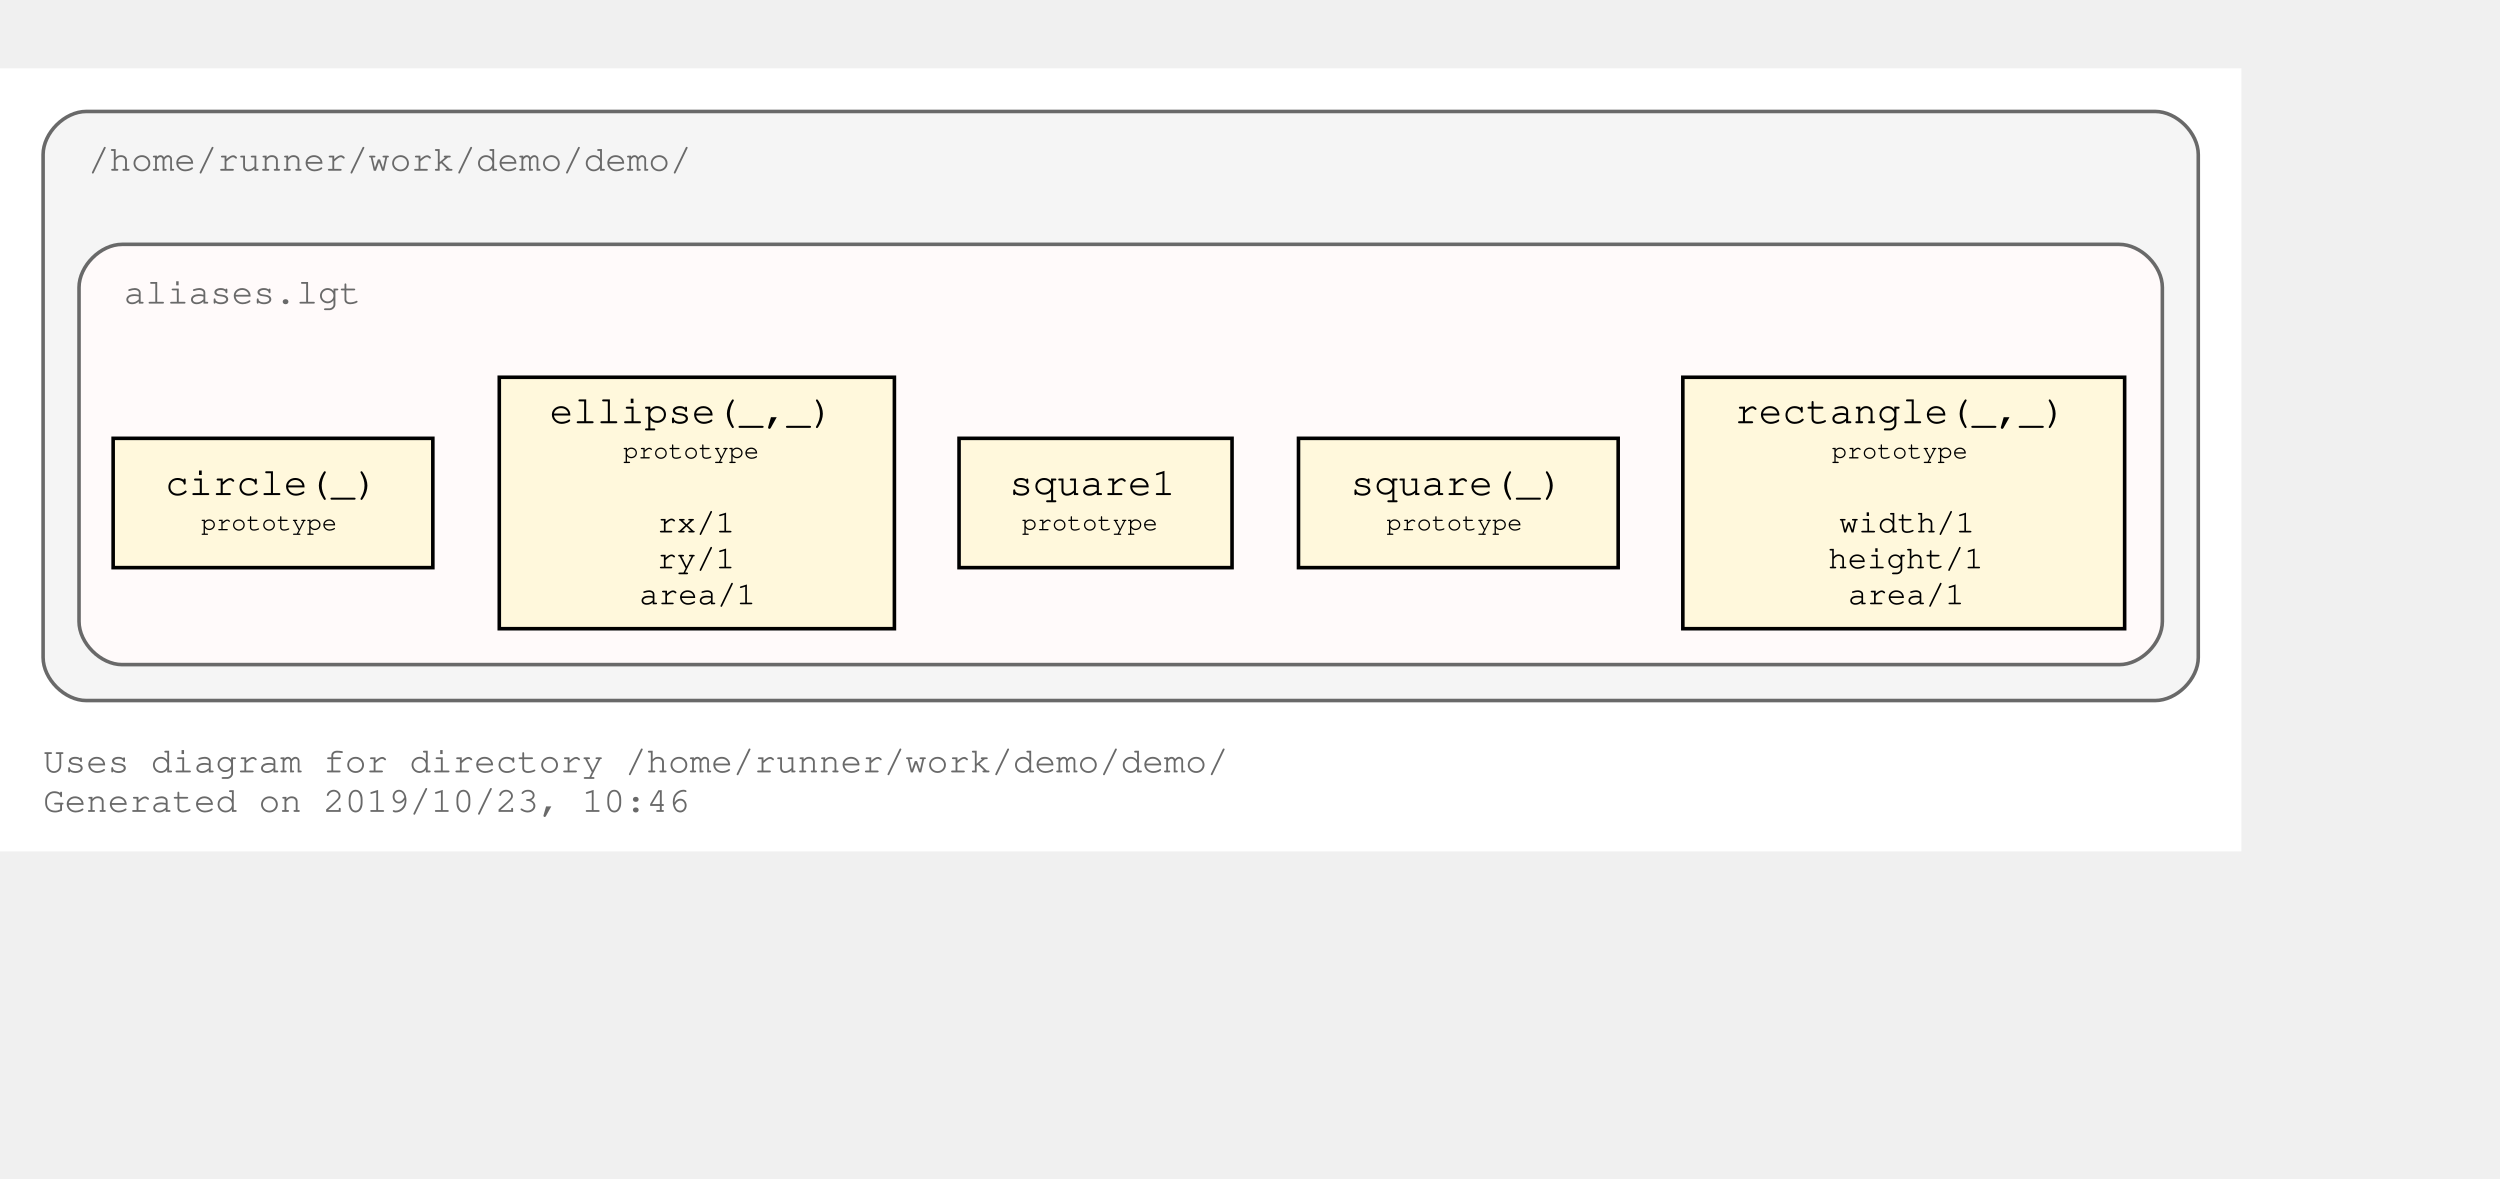
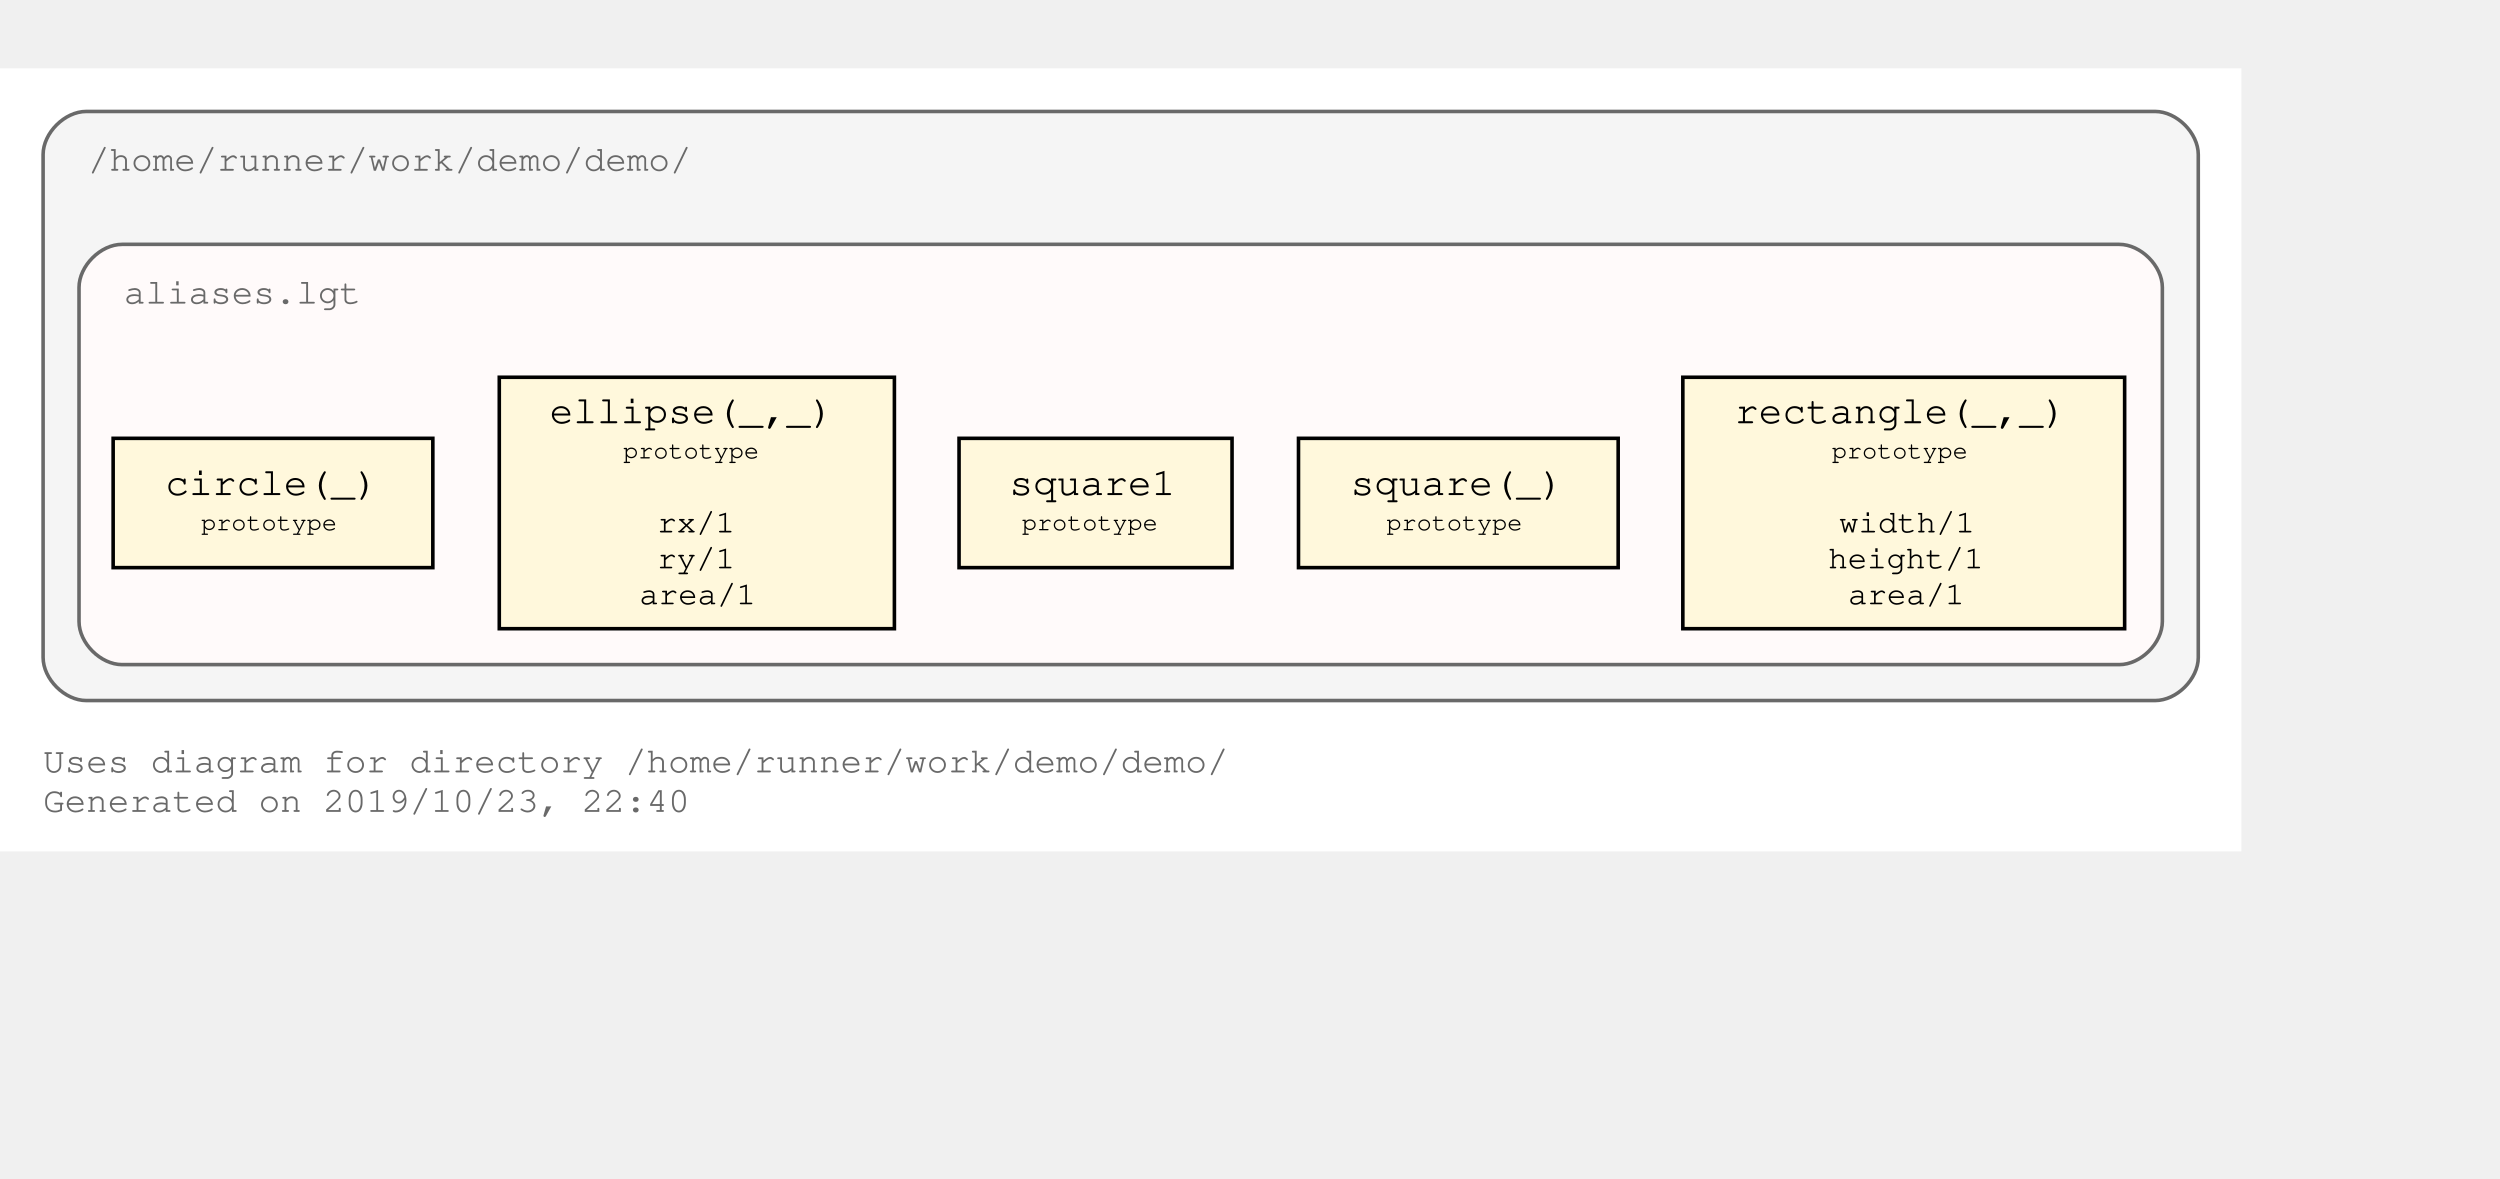
<svg xmlns="http://www.w3.org/2000/svg" xmlns:xlink="http://www.w3.org/1999/xlink" width="768pt" height="362pt" viewBox="72.00 72.00 696.00 290.00">
  <g id="graph0" class="graph" transform="scale(1 1) rotate(0) translate(76 286)">
    <polygon fill="#ffffff" stroke="transparent" points="-4,4 -4,-214 620,-214 620,4 -4,4" />
    <text text-anchor="start" x="8" y="-18" font-family="Courier,monospace" font-size="10.00" fill="#696969">Uses diagram for directory /home/runner/work/demo/demo/</text>
-     <text text-anchor="start" x="8" y="-7" font-family="Courier,monospace" font-size="10.00" fill="#696969">Generated on 2019/10/23, 10:46</text>
+     <text text-anchor="start" x="8" y="-7" font-family="Courier,monospace" font-size="10.00" fill="#696969">Generated on 2019/10/23, 22:40</text>
    <g id="clust1" class="cluster">
      <g id="a_clust1">
        <a xlink:title="/home/runner/work/demo/demo/">
          <path fill="#f5f5f5" stroke="#696969" d="M20,-38C20,-38 596,-38 596,-38 602,-38 608,-44 608,-50 608,-50 608,-190 608,-190 608,-196 602,-202 596,-202 596,-202 20,-202 20,-202 14,-202 8,-196 8,-190 8,-190 8,-50 8,-50 8,-44 14,-38 20,-38" />
          <text text-anchor="start" x="20.5" y="-185.5" font-family="Courier,monospace" font-size="10.00" fill="#696969">/home/runner/work/demo/demo/</text>
        </a>
      </g>
    </g>
    <g id="clust3" class="cluster">
      <g id="a_clust3">
        <a xlink:title="/home/runner/work/demo/demo/aliases.lgt">
          <path fill="#fffafa" stroke="#696969" d="M30,-48C30,-48 586,-48 586,-48 592,-48 598,-54 598,-60 598,-60 598,-153 598,-153 598,-159 592,-165 586,-165 586,-165 30,-165 30,-165 24,-165 18,-159 18,-153 18,-153 18,-60 18,-60 18,-54 24,-48 30,-48" />
          <text text-anchor="start" x="30.5" y="-148.5" font-family="Courier,monospace" font-size="10.00" fill="#696969">aliases.lgt</text>
        </a>
      </g>
    </g>
    <g id="node1" class="node">
      <g id="a_node1">
        <a xlink:title="prototype">
          <polygon fill="#fff8dc" stroke="#000000" points="587.5,-128 464.5,-128 464.5,-58 587.5,-58 587.5,-128" />
          <text text-anchor="start" x="473" y="-115.8" font-family="Courier,monospace" font-size="9.00" fill="#000000"> </text>
          <text text-anchor="start" x="479" y="-115.2" font-family="Courier,monospace" font-size="11.00" fill="#000000">rectangle(_,_)</text>
          <text text-anchor="start" x="574" y="-115.8" font-family="Courier,monospace" font-size="9.00" fill="#000000"> </text>
          <text text-anchor="start" x="473" y="-104.8" font-family="Courier,monospace" font-size="9.00" fill="#000000"> </text>
          <text text-anchor="start" x="506" y="-105.4" font-family="Courier,monospace" font-size="7.00" fill="#000000">prototype</text>
          <text text-anchor="start" x="574" y="-104.8" font-family="Courier,monospace" font-size="9.00" fill="#000000"> </text>
          <text text-anchor="start" x="473" y="-94.8" font-family="Courier,monospace" font-size="9.00" fill="#000000"> </text>
          <text text-anchor="start" x="473" y="-84.8" font-family="Courier,monospace" font-size="9.00" fill="#000000"> </text>
          <text text-anchor="start" x="508" y="-84.8" font-family="Courier,monospace" font-size="9.00" fill="#000000">width/1</text>
          <text text-anchor="start" x="574" y="-84.8" font-family="Courier,monospace" font-size="9.00" fill="#000000"> </text>
          <text text-anchor="start" x="473" y="-74.8" font-family="Courier,monospace" font-size="9.00" fill="#000000"> </text>
          <text text-anchor="start" x="505" y="-74.8" font-family="Courier,monospace" font-size="9.00" fill="#000000">height/1</text>
          <text text-anchor="start" x="574" y="-74.8" font-family="Courier,monospace" font-size="9.00" fill="#000000"> </text>
          <text text-anchor="start" x="473" y="-64.8" font-family="Courier,monospace" font-size="9.00" fill="#000000"> </text>
          <text text-anchor="start" x="510.5" y="-64.8" font-family="Courier,monospace" font-size="9.00" fill="#000000">area/1</text>
          <text text-anchor="start" x="574" y="-64.8" font-family="Courier,monospace" font-size="9.00" fill="#000000"> </text>
        </a>
      </g>
    </g>
    <g id="node2" class="node">
      <g id="a_node2">
        <a xlink:title="prototype">
          <polygon fill="#fff8dc" stroke="#000000" points="446.5,-111 357.5,-111 357.5,-75 446.5,-75 446.5,-111" />
          <text text-anchor="start" x="366" y="-95.8" font-family="Courier,monospace" font-size="9.00" fill="#000000"> </text>
          <text text-anchor="start" x="372" y="-95.2" font-family="Courier,monospace" font-size="11.00" fill="#000000">square(_)</text>
          <text text-anchor="start" x="433" y="-95.8" font-family="Courier,monospace" font-size="9.00" fill="#000000"> </text>
          <text text-anchor="start" x="366" y="-84.8" font-family="Courier,monospace" font-size="9.00" fill="#000000"> </text>
          <text text-anchor="start" x="382" y="-85.4" font-family="Courier,monospace" font-size="7.00" fill="#000000">prototype</text>
          <text text-anchor="start" x="433" y="-84.8" font-family="Courier,monospace" font-size="9.00" fill="#000000"> </text>
        </a>
      </g>
    </g>
    <g id="node3" class="node">
      <g id="a_node3">
        <a xlink:title="prototype">
          <polygon fill="#fff8dc" stroke="#000000" points="339,-111 263,-111 263,-75 339,-75 339,-111" />
          <text text-anchor="start" x="271" y="-95.8" font-family="Courier,monospace" font-size="9.00" fill="#000000"> </text>
          <text text-anchor="start" x="277" y="-95.2" font-family="Courier,monospace" font-size="11.00" fill="#000000">square1</text>
          <text text-anchor="start" x="325" y="-95.8" font-family="Courier,monospace" font-size="9.00" fill="#000000"> </text>
          <text text-anchor="start" x="271" y="-84.8" font-family="Courier,monospace" font-size="9.00" fill="#000000"> </text>
          <text text-anchor="start" x="280.5" y="-85.4" font-family="Courier,monospace" font-size="7.00" fill="#000000">prototype</text>
          <text text-anchor="start" x="325" y="-84.8" font-family="Courier,monospace" font-size="9.00" fill="#000000"> </text>
        </a>
      </g>
    </g>
    <g id="node4" class="node">
      <g id="a_node4">
        <a xlink:title="prototype">
          <polygon fill="#fff8dc" stroke="#000000" points="245,-128 135,-128 135,-58 245,-58 245,-128" />
          <text text-anchor="start" x="143" y="-115.8" font-family="Courier,monospace" font-size="9.00" fill="#000000"> </text>
          <text text-anchor="start" x="149" y="-115.2" font-family="Courier,monospace" font-size="11.00" fill="#000000">ellipse(_,_)</text>
          <text text-anchor="start" x="231" y="-115.8" font-family="Courier,monospace" font-size="9.00" fill="#000000"> </text>
          <text text-anchor="start" x="143" y="-104.8" font-family="Courier,monospace" font-size="9.00" fill="#000000"> </text>
          <text text-anchor="start" x="169.5" y="-105.4" font-family="Courier,monospace" font-size="7.00" fill="#000000">prototype</text>
          <text text-anchor="start" x="231" y="-104.8" font-family="Courier,monospace" font-size="9.00" fill="#000000"> </text>
          <text text-anchor="start" x="143" y="-94.8" font-family="Courier,monospace" font-size="9.00" fill="#000000"> </text>
          <text text-anchor="start" x="143" y="-84.8" font-family="Courier,monospace" font-size="9.00" fill="#000000"> </text>
          <text text-anchor="start" x="179" y="-84.8" font-family="Courier,monospace" font-size="9.00" fill="#000000">rx/1</text>
          <text text-anchor="start" x="231" y="-84.8" font-family="Courier,monospace" font-size="9.00" fill="#000000"> </text>
          <text text-anchor="start" x="143" y="-74.8" font-family="Courier,monospace" font-size="9.00" fill="#000000"> </text>
          <text text-anchor="start" x="179" y="-74.8" font-family="Courier,monospace" font-size="9.00" fill="#000000">ry/1</text>
          <text text-anchor="start" x="231" y="-74.8" font-family="Courier,monospace" font-size="9.00" fill="#000000"> </text>
          <text text-anchor="start" x="143" y="-64.8" font-family="Courier,monospace" font-size="9.00" fill="#000000"> </text>
          <text text-anchor="start" x="174" y="-64.8" font-family="Courier,monospace" font-size="9.00" fill="#000000">area/1</text>
          <text text-anchor="start" x="231" y="-64.8" font-family="Courier,monospace" font-size="9.00" fill="#000000"> </text>
        </a>
      </g>
    </g>
    <g id="node5" class="node">
      <g id="a_node5">
        <a xlink:title="prototype">
          <polygon fill="#fff8dc" stroke="#000000" points="116.5,-111 27.5,-111 27.5,-75 116.5,-75 116.5,-111" />
          <text text-anchor="start" x="36" y="-95.8" font-family="Courier,monospace" font-size="9.00" fill="#000000"> </text>
          <text text-anchor="start" x="42" y="-95.2" font-family="Courier,monospace" font-size="11.00" fill="#000000">circle(_)</text>
          <text text-anchor="start" x="103" y="-95.8" font-family="Courier,monospace" font-size="9.00" fill="#000000"> </text>
          <text text-anchor="start" x="36" y="-84.8" font-family="Courier,monospace" font-size="9.00" fill="#000000"> </text>
          <text text-anchor="start" x="52" y="-85.4" font-family="Courier,monospace" font-size="7.00" fill="#000000">prototype</text>
          <text text-anchor="start" x="103" y="-84.8" font-family="Courier,monospace" font-size="9.00" fill="#000000"> </text>
        </a>
      </g>
    </g>
  </g>
</svg>
